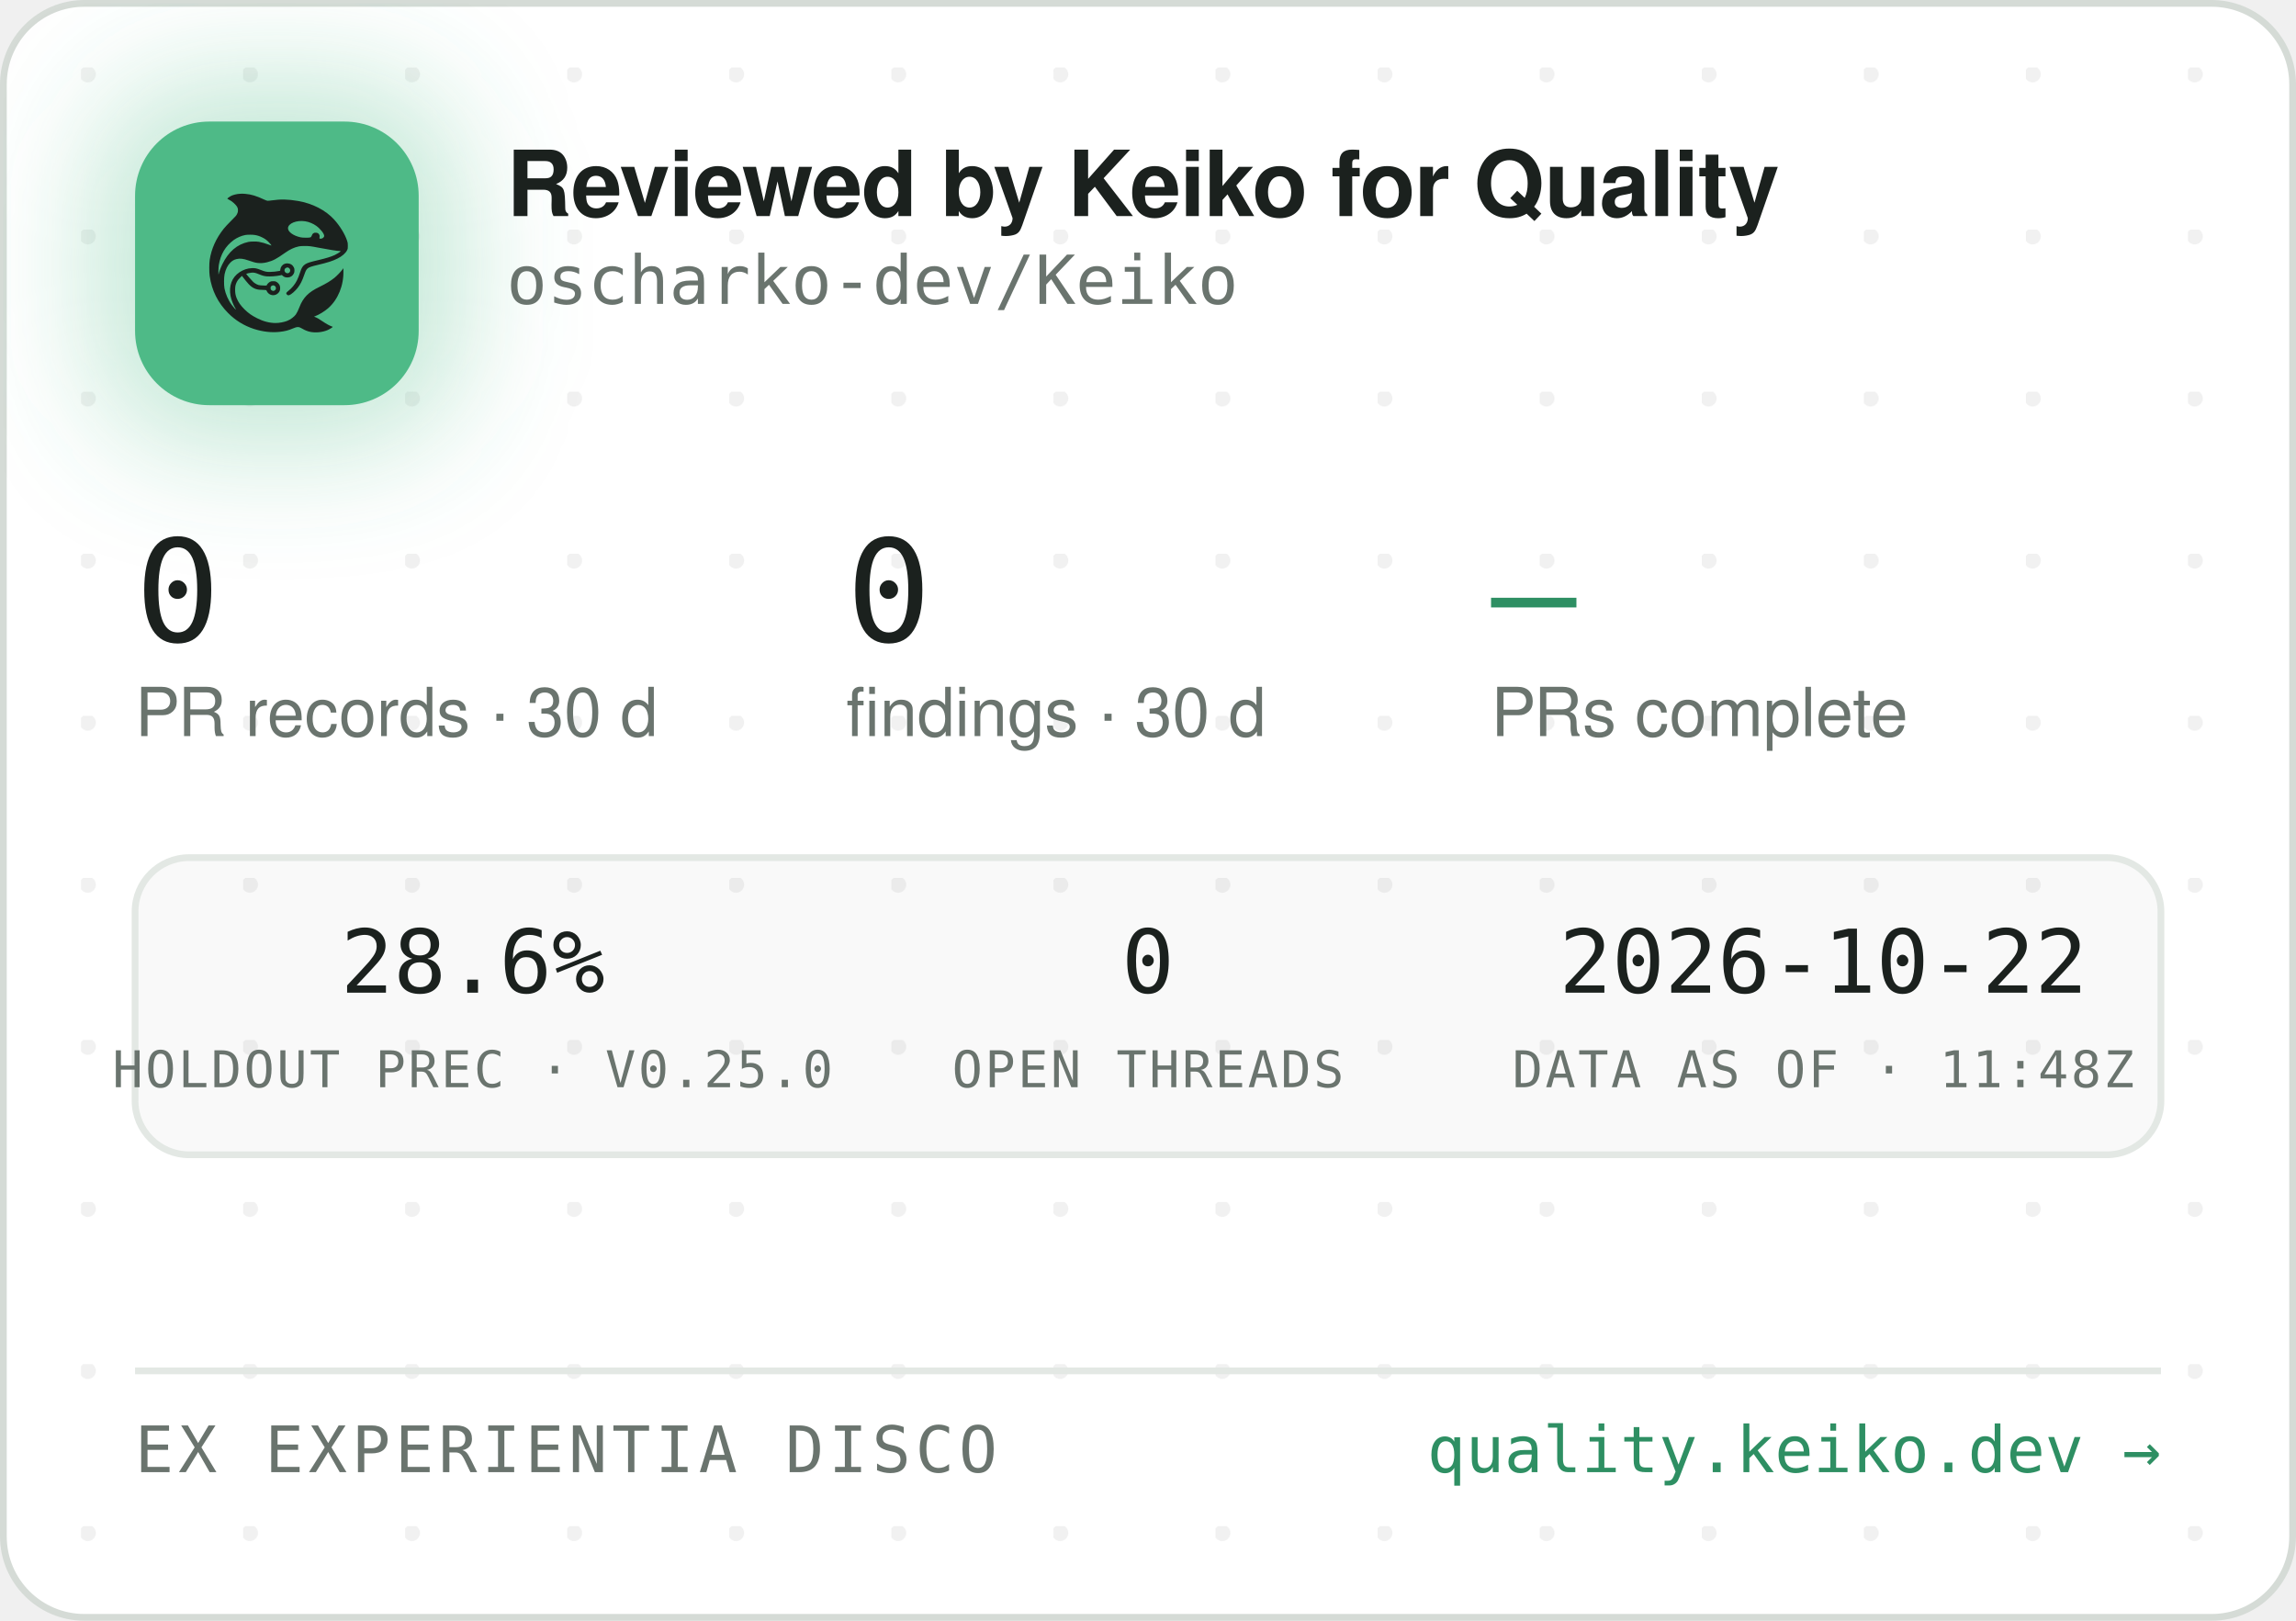
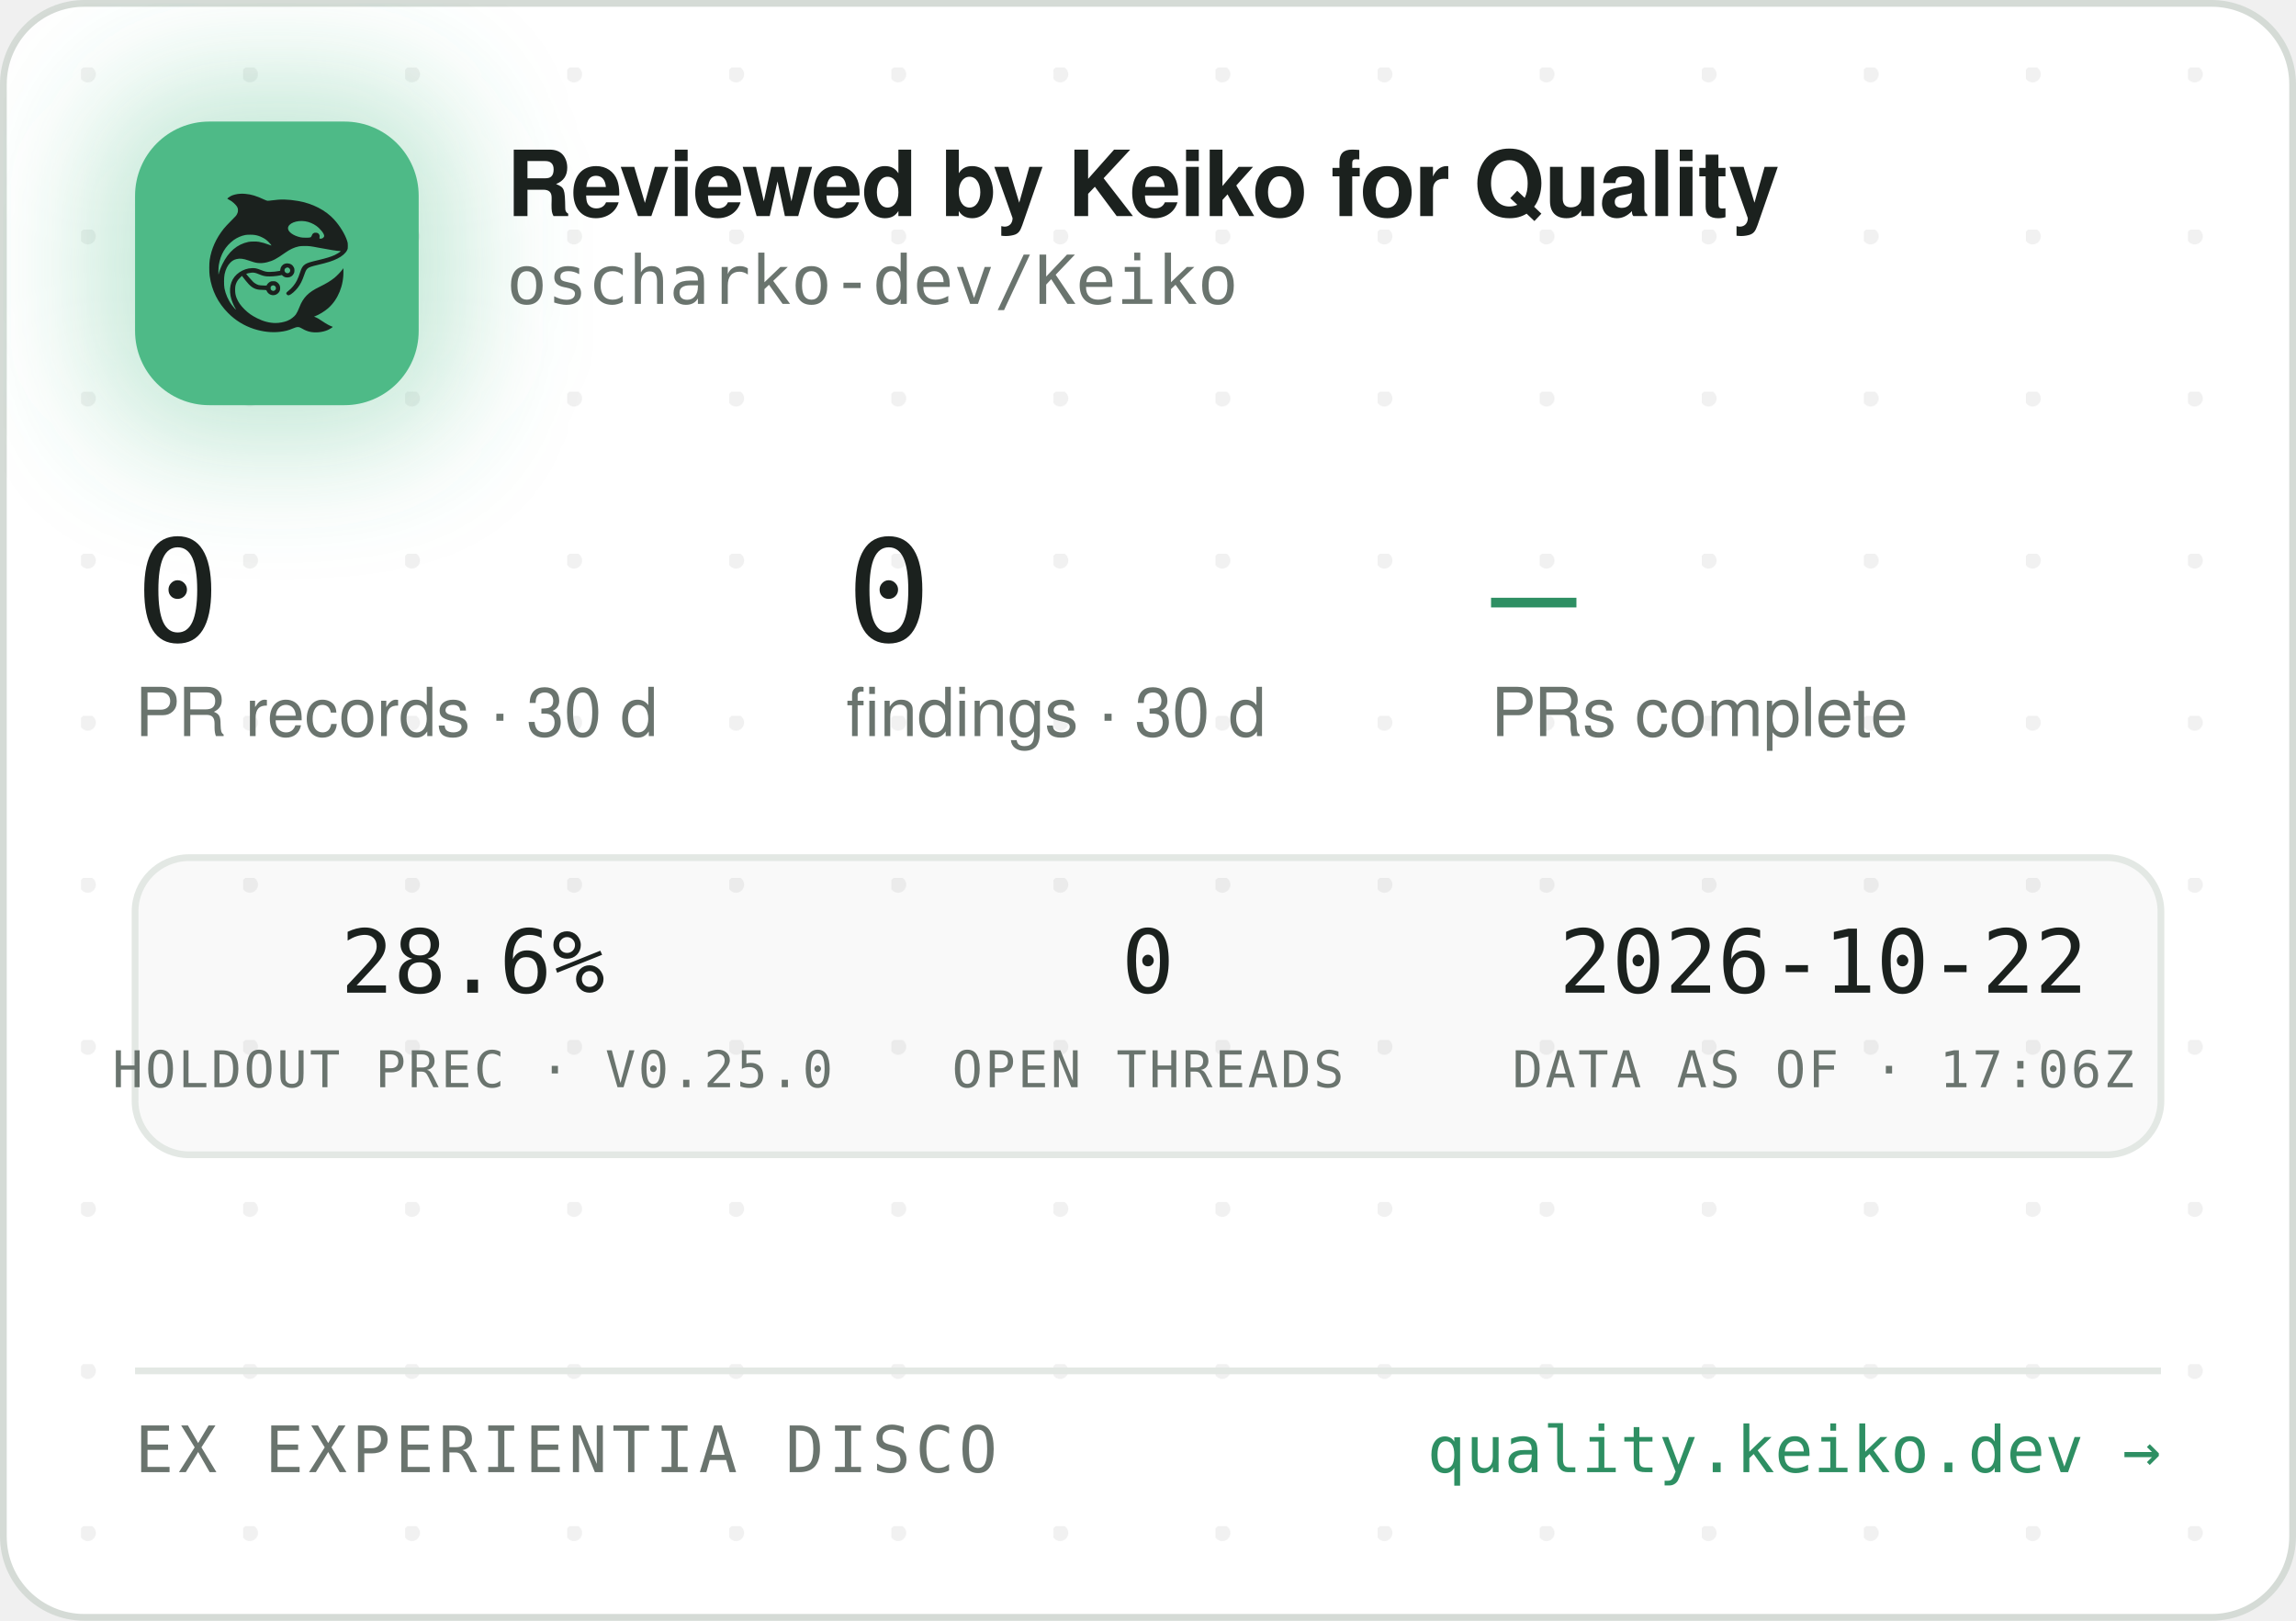
<svg xmlns="http://www.w3.org/2000/svg" width="340" height="240" viewBox="0 0 340 240" role="img" aria-label="Reviewed by Keiko for Quality — oscharko-dev/Keiko">
  <defs>
    <pattern id="dots" width="24" height="24" patternUnits="userSpaceOnUse" x="12" y="10">
      <circle cx="1" cy="1" r="1.2" fill="rgba(27,33,30,0.06)" />
    </pattern>
    <filter id="glow" x="-60%" y="-60%" width="220%" height="220%">
      <feGaussianBlur stdDeviation="9" />
    </filter>
    <clipPath id="card">
      <rect x="0.5" y="0.5" width="339" height="239" rx="12" />
    </clipPath>
  </defs>
  <rect x="0.5" y="0.5" width="339" height="239" rx="12" fill="#FFFFFF" stroke="#D5DBD6" />
  <rect x="0.5" y="0.5" width="339" height="239" rx="12" fill="url(#dots)" />
  <g clip-path="url(#card)">
    <rect x="14" y="12" width="54" height="54" rx="16" fill="rgba(78,186,135,0.35)" filter="url(#glow)" />
    <rect x="20" y="18" width="42" height="42" rx="11" fill="#4EBA87" />
    <g transform="translate(24,22) scale(0.03320312)">
      <g transform="translate(1024 0) scale(-1 1)">
        <g transform="translate(1024, 1024) scale(-0.1, -0.1)" fill="#1B211E" stroke="none">
          <path d="M3465 8223 c-144 -8 -314 -52 -408 -105 -69 -39 -146 -99 -146 -113 0 -5 30 -24 68 -42 146 -70 323 -229 377 -340 25 -49 29 -70 29 -138 -1 -72 -5 -88 -39 -160 -36 -75 -54 -95 -265 -305 -134 -132 -270 -279 -331 -355 -339 -425 -552 -896 -626 -1390 -25 -165 -25 -549 0 -720 92 -645 368 -1196 826 -1655 322 -324 710 -562 1145 -704 389 -126 793 -172 1155 -130 235 27 377 63 579 149 205 87 268 86 423 -7 102 -62 231 -115 335 -138 247 -56 562 -26 794 74 92 40 244 136 232 146 -4 3 -26 12 -48 19 -86 28 -246 116 -385 211 -162 112 -284 182 -357 207 l-48 17 40 15 c185 70 436 223 595 363 438 386 695 1014 678 1663 l-3 120 -50 -70 c-64 -90 -248 -280 -350 -362 -171 -136 -366 -255 -645 -391 -288 -140 -442 -243 -590 -391 -136 -137 -247 -316 -325 -526 -47 -127 -114 -262 -160 -326 -79 -107 -237 -224 -384 -283 -136 -55 -355 -96 -514 -96 -274 0 -548 71 -832 215 -242 123 -375 216 -553 389 -175 171 -287 332 -361 517 -44 114 -63 216 -63 359 0 152 17 233 74 350 35 70 59 102 136 179 l95 94 21 -29 c55 -75 219 -277 277 -338 171 -183 337 -256 582 -256 56 0 126 -3 155 -7 53 -6 54 -7 76 -57 30 -66 97 -128 172 -156 151 -57 318 11 395 160 33 62 34 193 3 261 -30 64 -88 125 -148 157 -44 23 -63 27 -141 27 -78 0 -97 -4 -140 -27 -58 -30 -131 -105 -141 -142 -6 -25 -8 -26 -93 -26 -47 0 -131 5 -186 10 -87 8 -111 15 -182 51 -45 22 -109 66 -143 96 -59 53 -326 361 -319 367 14 11 179 47 241 52 102 9 177 -7 318 -66 158 -66 243 -89 357 -99 157 -12 413 5 582 40 l93 19 44 -39 c59 -52 135 -75 228 -69 117 8 212 72 262 176 23 47 28 71 28 138 0 70 -4 89 -29 138 -55 110 -145 167 -270 174 -65 3 -91 0 -137 -18 -107 -40 -183 -140 -195 -257 l-6 -52 -51 -11 c-104 -23 -285 -41 -411 -42 -149 -1 -211 12 -402 88 -186 74 -256 88 -403 81 -193 -8 -377 -70 -546 -182 -342 -228 -485 -611 -399 -1064 30 -157 119 -388 209 -541 20 -35 35 -64 33 -66 -8 -8 -111 108 -190 214 -154 206 -278 489 -324 737 -28 154 -25 492 6 635 46 216 133 391 256 514 82 82 161 128 271 156 152 39 300 23 529 -57 217 -76 308 -101 410 -114 137 -17 284 -7 426 30 272 70 414 145 809 425 217 153 399 238 610 283 64 14 129 18 265 18 197 0 269 -9 615 -76 461 -89 843 -149 952 -149 41 0 41 0 23 -20 -28 -31 -169 -119 -254 -158 -167 -77 -388 -145 -716 -222 -399 -93 -508 -128 -608 -194 -102 -68 -160 -160 -217 -346 -35 -115 -102 -286 -149 -378 -85 -168 -227 -341 -377 -458 -105 -82 -115 -107 -69 -162 29 -34 65 -44 109 -29 86 29 261 181 371 322 126 162 201 309 295 581 61 176 90 232 145 283 62 57 163 93 470 165 439 104 640 169 863 278 206 100 368 240 434 375 32 67 33 71 33 198 -1 120 -3 138 -34 229 -98 294 -319 655 -573 936 -381 421 -968 723 -1618 834 -448 76 -767 83 -1169 25 -80 -12 -165 -19 -190 -17 -26 3 -90 26 -146 53 -343 162 -576 233 -842 255 -114 9 -141 10 -248 3z m2926 -1227 c164 -27 346 -102 485 -202 181 -129 354 -348 354 -448 0 -64 -75 -126 -154 -126 -60 0 -63 4 -52 70 8 50 7 65 -9 100 -29 64 -74 93 -151 98 -54 4 -70 1 -107 -21 -42 -25 -61 -52 -91 -129 -25 -64 -55 -73 -246 -73 -121 0 -187 5 -248 18 -318 70 -556 242 -556 402 0 218 388 374 775 311z m-2249 -611 c119 -21 208 -50 321 -106 114 -56 177 -100 266 -184 67 -63 157 -173 148 -181 -2 -3 -61 18 -130 45 -131 52 -298 100 -427 122 -113 20 -367 17 -470 -4 -502 -106 -885 -433 -1160 -992 -70 -142 -160 -379 -160 -424 0 -9 -5 -23 -11 -31 -13 -19 -5 316 10 410 80 482 295 846 661 1117 145 107 350 197 522 228 100 18 326 18 430 0z m1485 -1456 c95 -36 119 -159 42 -223 -78 -66 -209 -1 -209 104 0 60 33 100 99 121 36 10 36 10 68 -2z m-591 -822 c29 -26 37 -42 40 -77 6 -54 -9 -86 -55 -117 -41 -28 -70 -29 -119 -4 -44 22 -62 55 -62 112 0 51 13 75 53 99 50 31 101 26 143 -13z" />
        </g>
      </g>
    </g>
    <text x="75" y="32" font-family="-apple-system,'Segoe UI',Helvetica,Arial,sans-serif" font-size="13.5" font-weight="650" letter-spacing="-0.14" fill="#1B211E">Reviewed by Keiko for Quality</text>
    <text x="75" y="45" font-family="'JetBrains Mono',SFMono-Regular,Consolas,Menlo,monospace" font-size="10" fill="#6A746E">oscharko-dev/Keiko</text>
    <text x="20" y="95" font-family="'JetBrains Mono',SFMono-Regular,Consolas,Menlo,monospace" font-size="21" fill="#1B211E">0</text>
    <text x="20" y="109" font-family="-apple-system,'Segoe UI',Helvetica,Arial,sans-serif" font-size="10" fill="#6A746E">PR records · 30 d</text>
    <text x="125.3" y="95" font-family="'JetBrains Mono',SFMono-Regular,Consolas,Menlo,monospace" font-size="21" fill="#1B211E">0</text>
    <text x="125.3" y="109" font-family="-apple-system,'Segoe UI',Helvetica,Arial,sans-serif" font-size="10" fill="#6A746E">findings · 30 d</text>
    <text x="220.8" y="95" font-family="'JetBrains Mono',SFMono-Regular,Consolas,Menlo,monospace" font-size="21" fill="#2E8F63">—</text>
    <text x="220.8" y="109" font-family="-apple-system,'Segoe UI',Helvetica,Arial,sans-serif" font-size="10" fill="#6A746E">PRs complete</text>
    <rect x="20" y="127" width="300" height="44" rx="8" fill="rgba(27,33,30,0.025)" stroke="#E3E8E4" />
    <text x="70" y="147" text-anchor="middle" font-family="'JetBrains Mono',SFMono-Regular,Consolas,Menlo,monospace" font-size="13" fill="#1B211E">28.6%</text>
    <text x="70" y="161" text-anchor="middle" font-family="'JetBrains Mono',SFMono-Regular,Consolas,Menlo,monospace" font-size="7.5" letter-spacing="0.35" fill="#6A746E">HOLDOUT PREC · V0.25.0</text>
    <text x="170" y="147" text-anchor="middle" font-family="'JetBrains Mono',SFMono-Regular,Consolas,Menlo,monospace" font-size="13" fill="#1B211E">0</text>
    <text x="170" y="161" text-anchor="middle" font-family="'JetBrains Mono',SFMono-Regular,Consolas,Menlo,monospace" font-size="7.5" letter-spacing="0.35" fill="#6A746E">OPEN THREADS</text>
    <text x="270" y="147" text-anchor="middle" font-family="'JetBrains Mono',SFMono-Regular,Consolas,Menlo,monospace" font-size="13" fill="#1B211E">2026-10-22</text>
-     <text x="270" y="161" text-anchor="middle" font-family="'JetBrains Mono',SFMono-Regular,Consolas,Menlo,monospace" font-size="7.5" letter-spacing="0.35" fill="#6A746E">DATA AS OF · 11:48Z</text>
+     <text x="270" y="161" text-anchor="middle" font-family="'JetBrains Mono',SFMono-Regular,Consolas,Menlo,monospace" font-size="7.5" letter-spacing="0.35" fill="#6A746E">DATA AS OF · 17:06Z</text>
    <line x1="20" y1="203" x2="320" y2="203" stroke="#E3E8E4" />
    <text x="20" y="218" font-family="'JetBrains Mono',SFMono-Regular,Consolas,Menlo,monospace" font-size="9.5" letter-spacing="0.7" fill="#6A746E">EX EXPERIENTIA DISCO</text>
    <text x="320" y="218" text-anchor="end" font-family="'JetBrains Mono',SFMono-Regular,Consolas,Menlo,monospace" font-size="9.5" fill="#2E8F63">quality.keiko.dev →</text>
  </g>
</svg>
